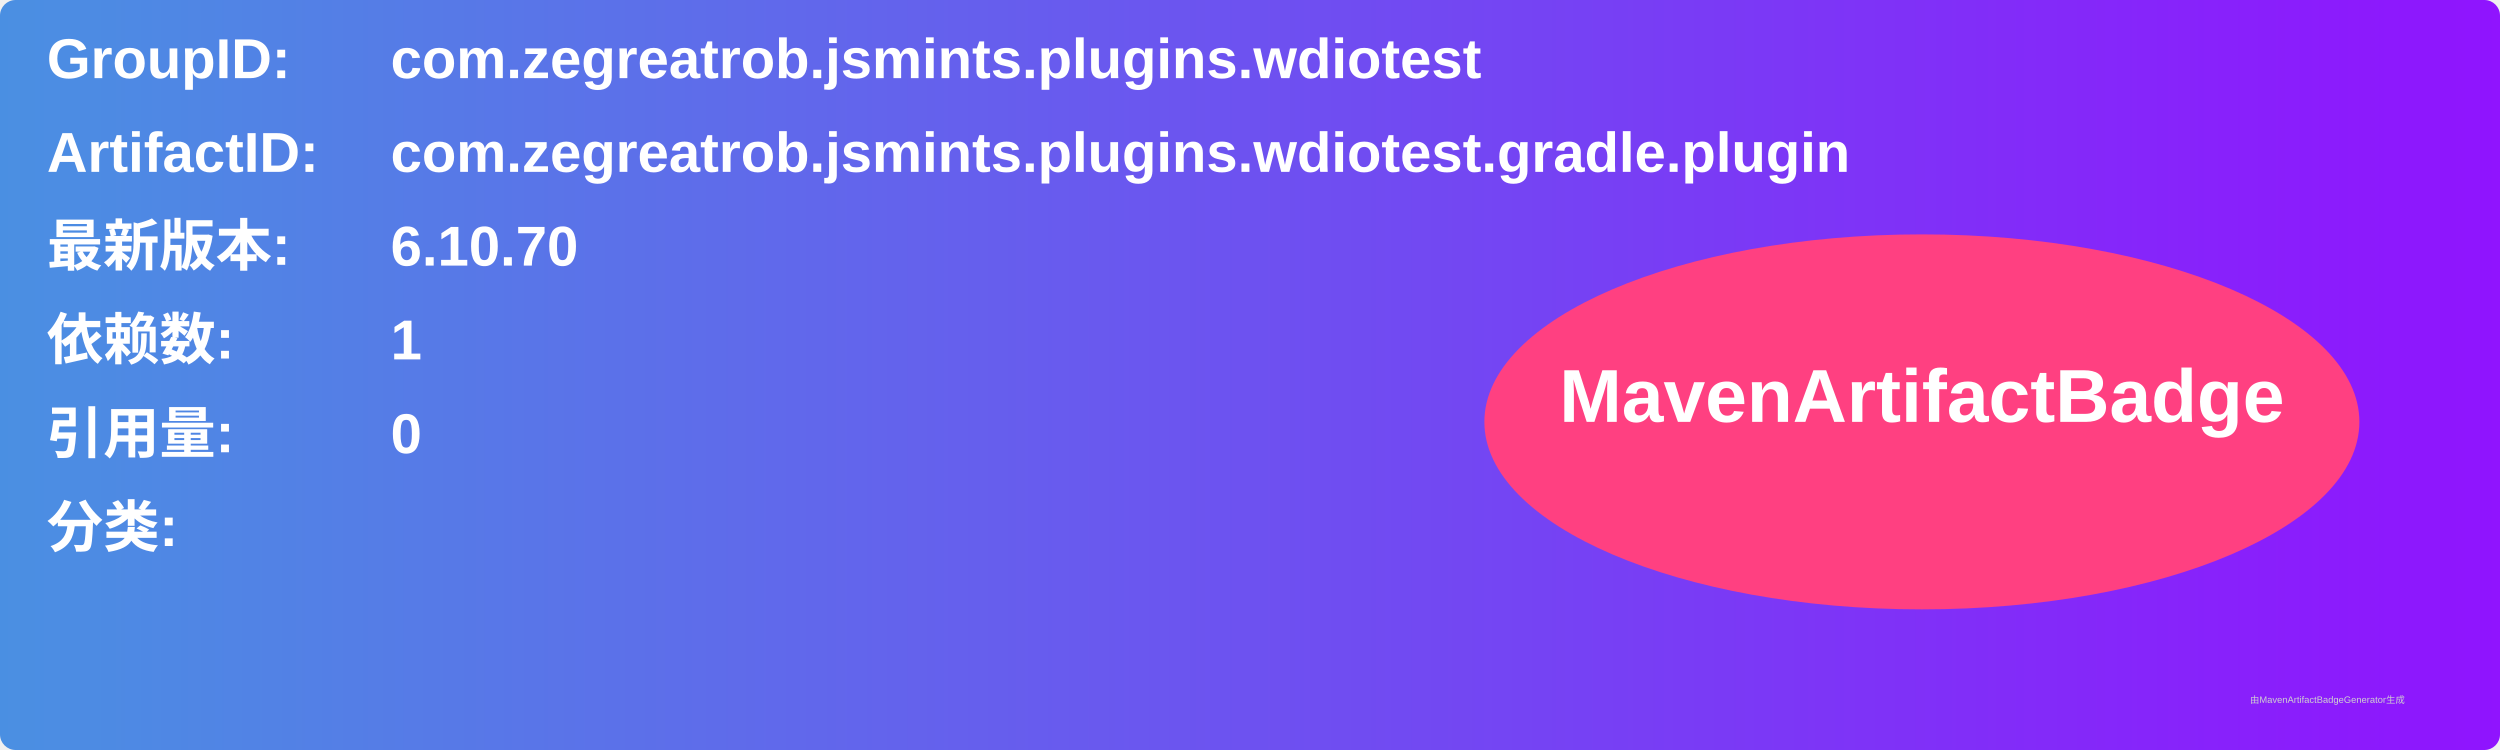
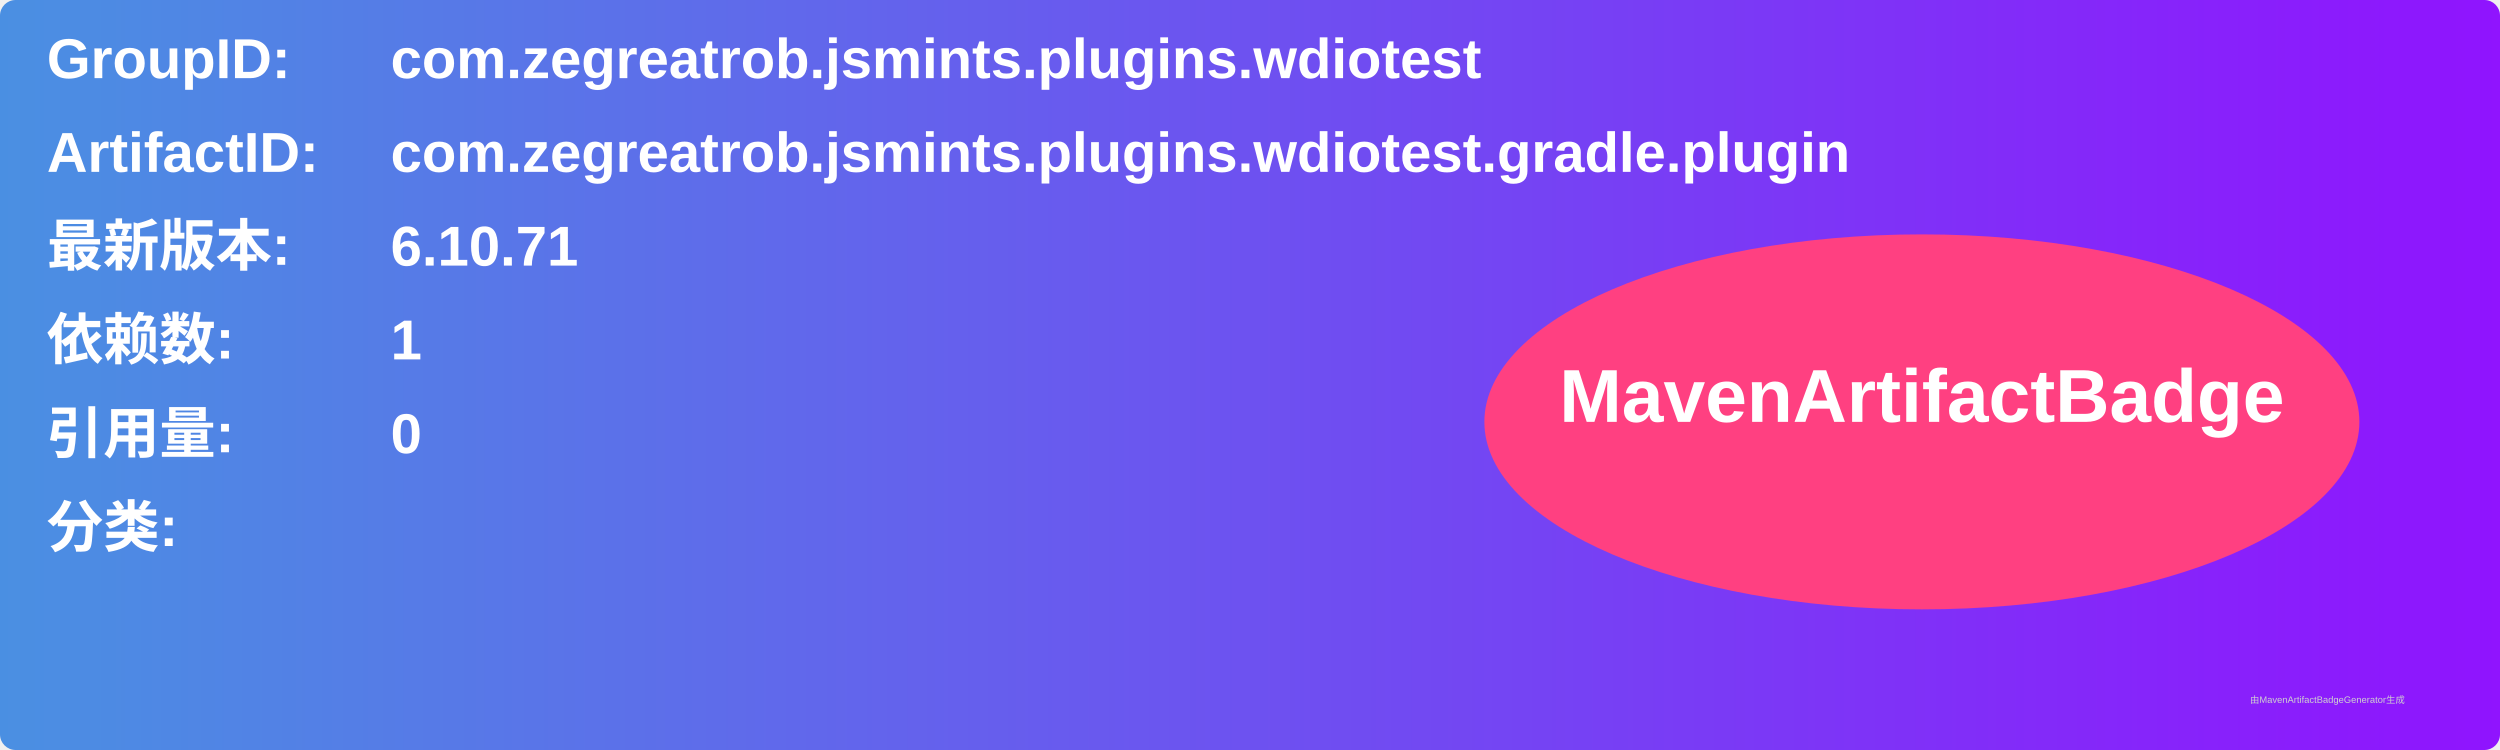
<svg xmlns="http://www.w3.org/2000/svg" width="800" height="240" viewBox="0 0 800 240">
  <linearGradient id="grad" x1="0%" y1="0%" x2="100%" y2="0%">
    <stop offset="0%" stop-color="#4a90e2" />
    <stop offset="100%" stop-color="#9013fe" />
  </linearGradient>
  <rect width="100%" height="100%" rx="5" ry="5" fill="url(#grad)" />
  <g transform="translate(15, 15)">
    <text x="0" y="10" font-family="Arial" font-size="18" fill="white" font-weight="bold" width="260">GroupID:</text>
    <text x="110" y="10" font-family="Arial" font-size="18" fill="white" font-weight="bold" width="460">com.zegreatrob.jsmints.plugins.wdiotest</text>
    <text x="0" y="40" font-family="Arial" font-size="18" fill="white" font-weight="bold" width="260">ArtifactID:</text>
    <text x="110" y="40" font-family="Arial" font-size="18" fill="white" font-weight="bold" width="460">com.zegreatrob.jsmints.plugins.wdiotest.gradle.plugin</text>
    <text x="0" y="70" font-family="Arial" font-size="18" fill="white" font-weight="bold">最新版本:</text>
    <text x="110" y="70" font-family="Arial" font-size="18" fill="white" font-weight="bold">
-       <tspan font-weight="bold">6.10.70</tspan>
+       <tspan font-weight="bold">6.10.71</tspan>
    </text>
    <text x="0" y="100" font-family="Arial" font-size="18" fill="white" font-weight="bold">依赖数: </text>
    <text x="110" y="100" font-family="Arial" font-size="18" fill="white">
      <tspan font-weight="bold">1</tspan>
    </text>
    <text x="0" y="130" font-family="Arial" font-size="18" fill="white" font-weight="bold">引用量: </text>
    <text x="110" y="130" font-family="Arial" font-size="18" fill="white">
      <tspan font-weight="bold">0</tspan>
    </text>
    <text x="0" y="160" font-family="Arial" font-size="18" fill="white" font-weight="bold">分类:</text>
    <text x="10" y="190" font-family="Arial" font-size="10" fill="white">
      <tspan font-weight="bold" />
    </text>
    <ellipse cx="600" cy="120" rx="140" ry="60" fill="#ff4081" />
    <text x="600" y="120" text-anchor="middle" font-family="Arial" font-size="24" fill="white" font-weight="bold">MavenArtifactBadge</text>
  </g>
  <text x="720" y="225" font-family="Arial" font-size="3" fill="#d0d0d0">由MavenArtifactBadgeGenerator生成</text>
</svg>
